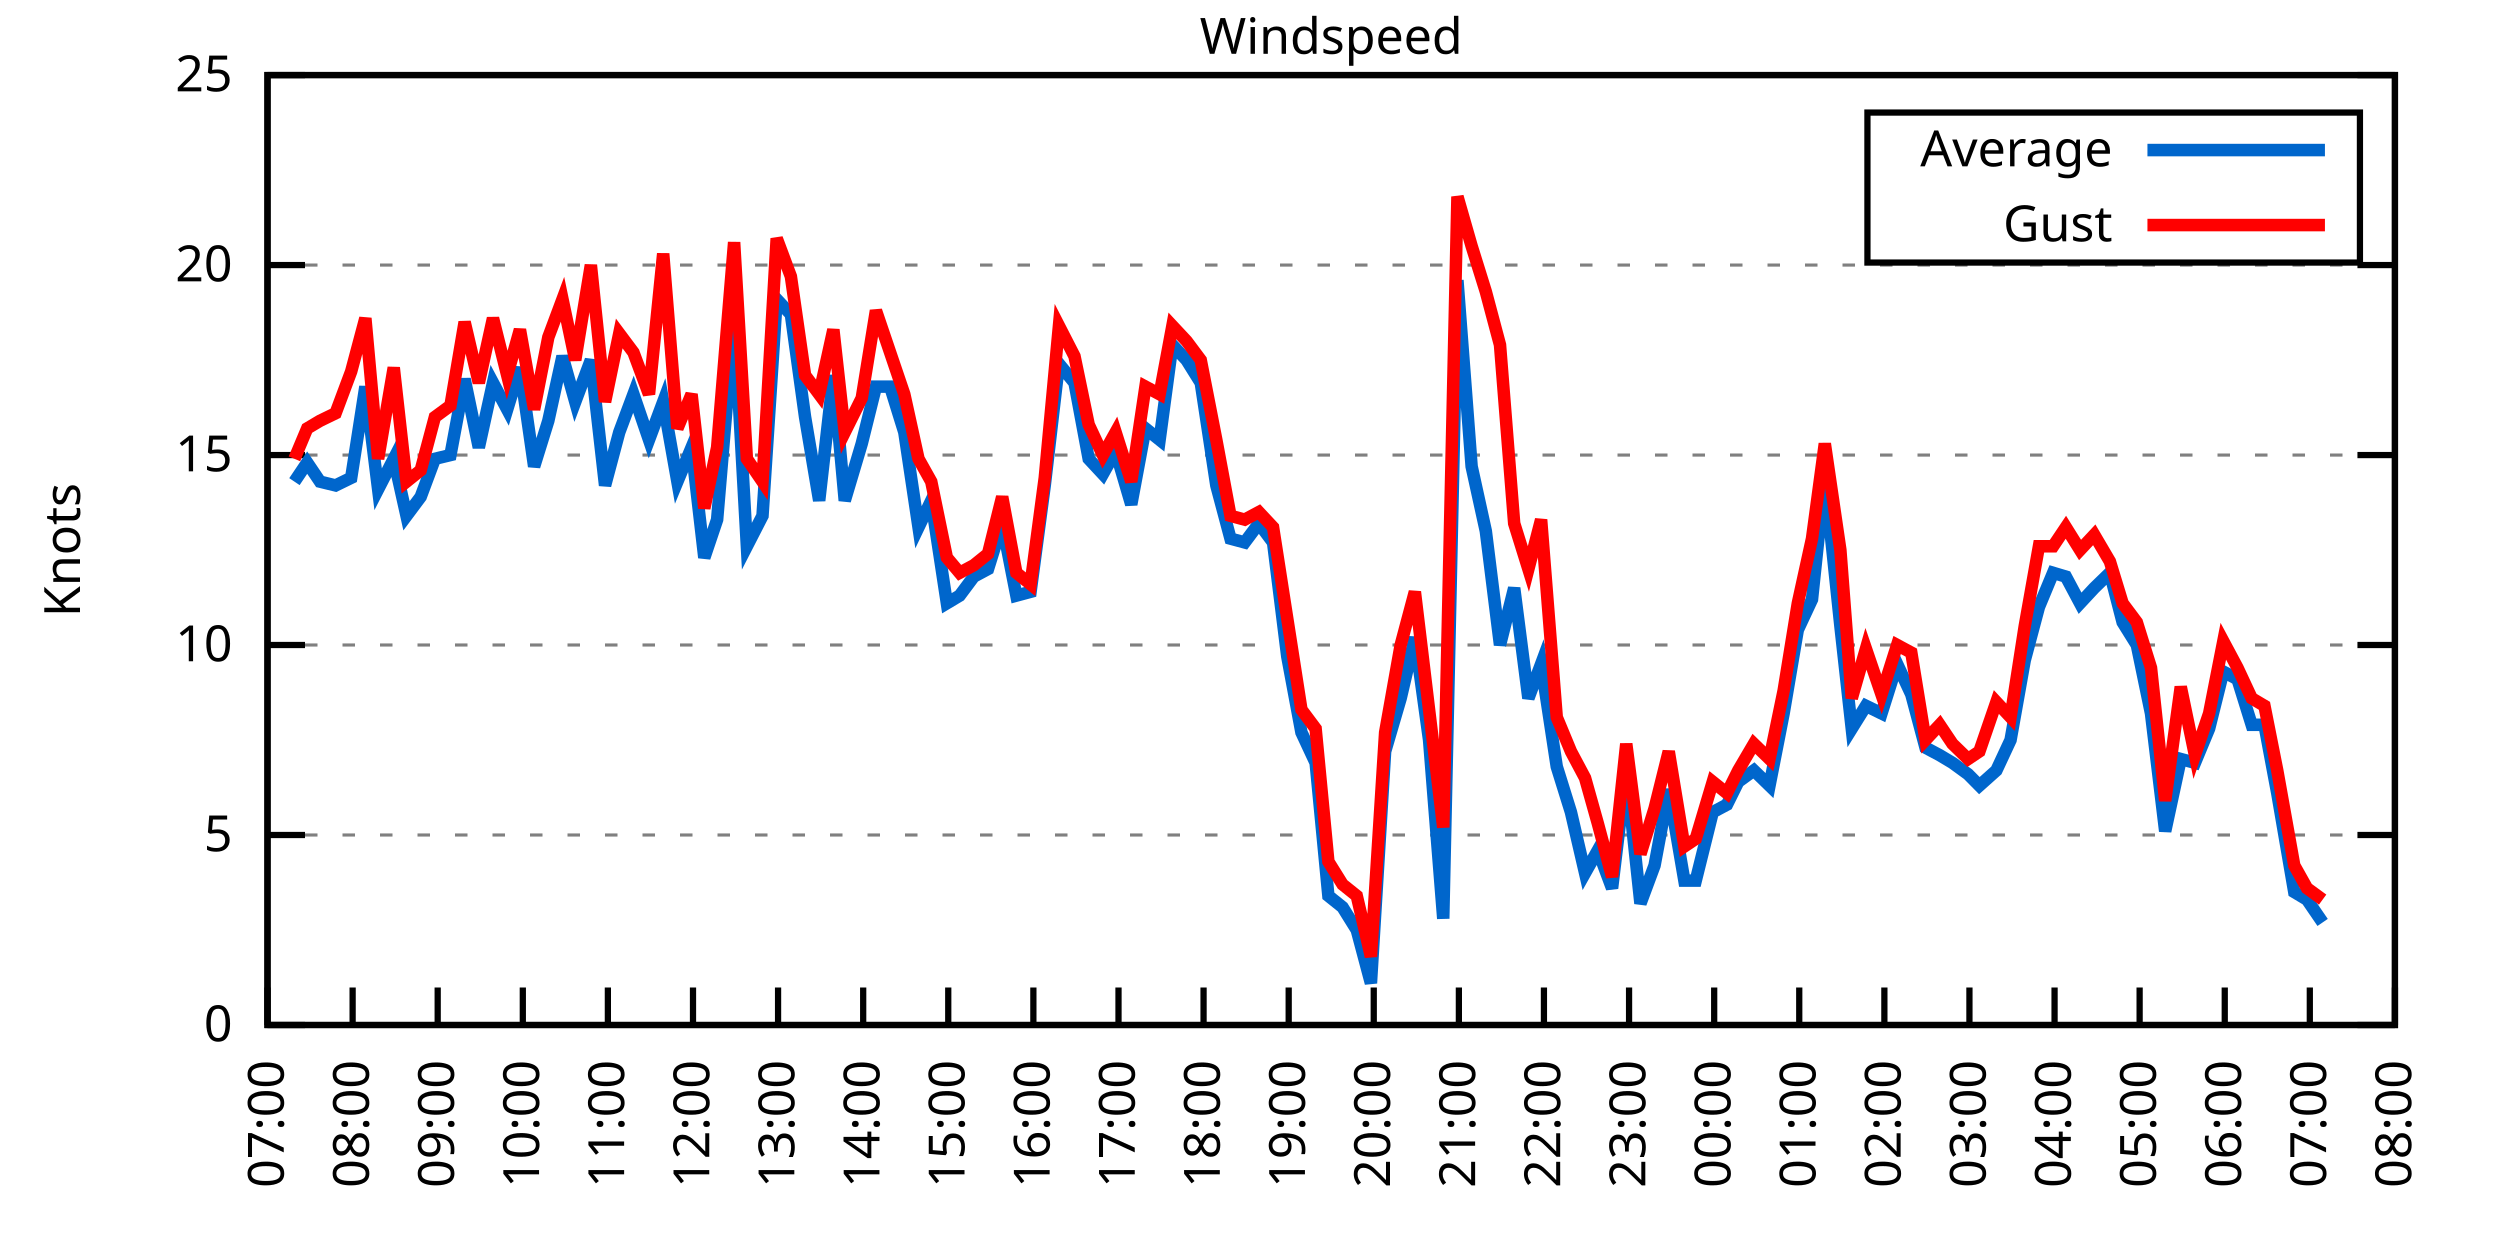
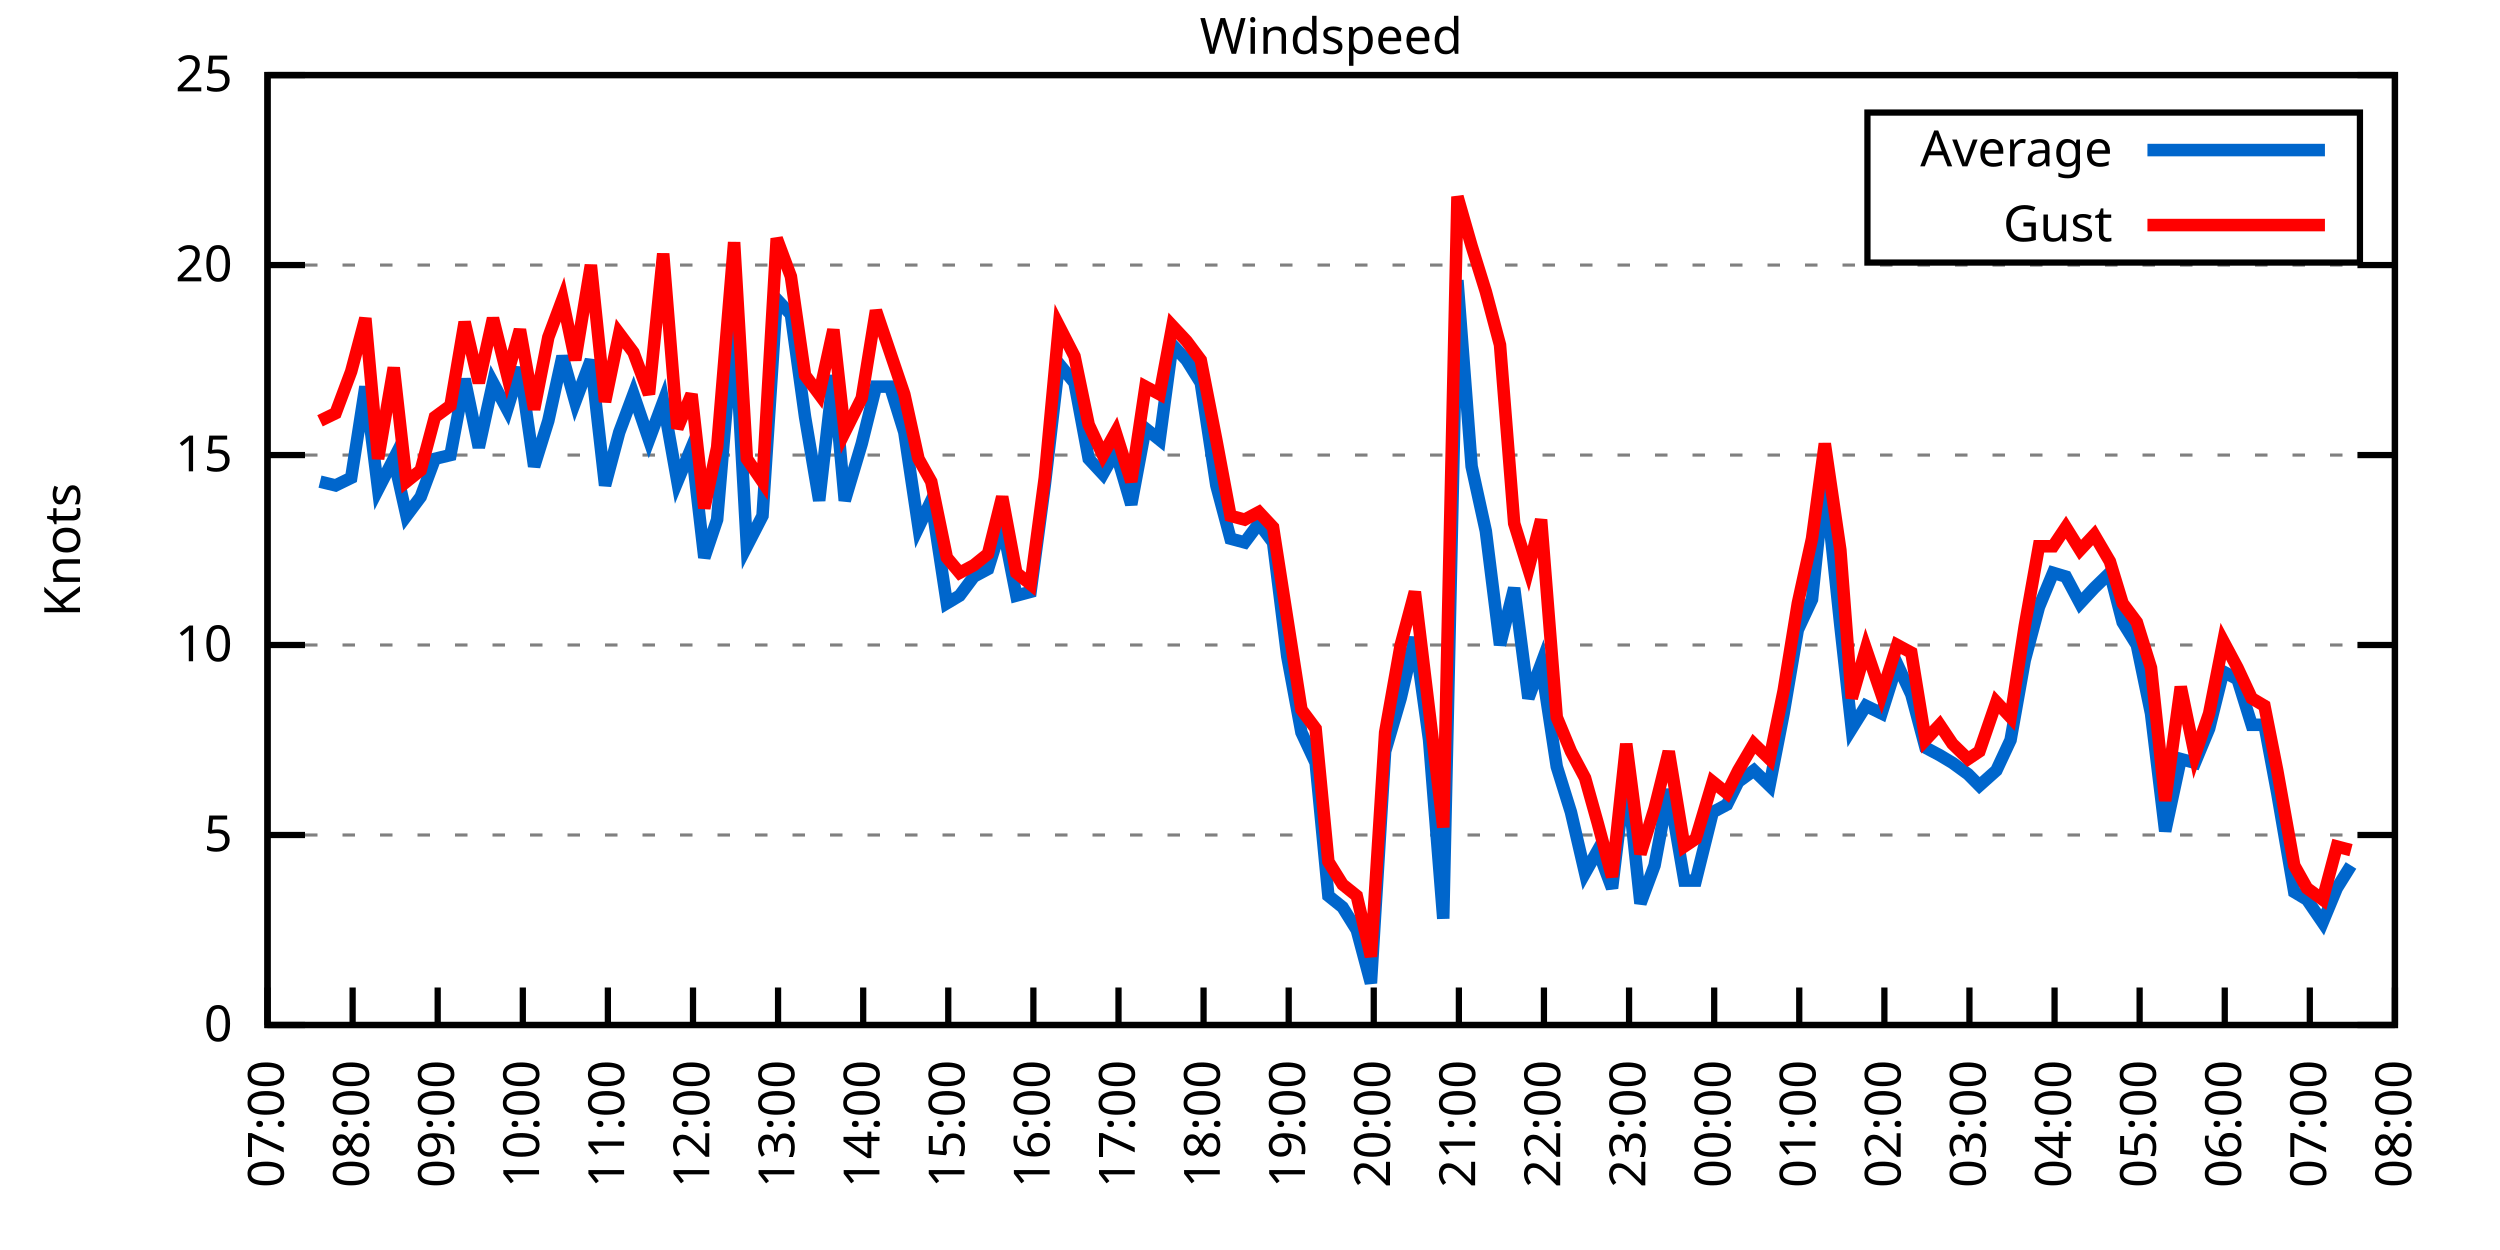
<svg xmlns="http://www.w3.org/2000/svg" xmlns:xlink="http://www.w3.org/1999/xlink" width="400" height="200" viewBox="0 0 400 200">
  <g id="gnuplot_canvas">
    <rect x="0" y="0" width="400" height="200" fill="none" />
    <defs>
      <circle id="gpDot" r="0.5" stroke-width="0.5" stroke="currentColor" />
      <path id="gpPt0" stroke-width="0.333" stroke="currentColor" d="M-1,0 h2 M0,-1 v2" />
      <path id="gpPt1" stroke-width="0.333" stroke="currentColor" d="M-1,-1 L1,1 M1,-1 L-1,1" />
      <path id="gpPt2" stroke-width="0.333" stroke="currentColor" d="M-1,0 L1,0 M0,-1 L0,1 M-1,-1 L1,1 M-1,1 L1,-1" />
      <rect id="gpPt3" stroke-width="0.333" stroke="currentColor" x="-1" y="-1" width="2" height="2" />
      <rect id="gpPt4" stroke-width="0.333" stroke="currentColor" fill="currentColor" x="-1" y="-1" width="2" height="2" />
      <circle id="gpPt5" stroke-width="0.333" stroke="currentColor" cx="0" cy="0" r="1" />
      <use xlink:href="#gpPt5" id="gpPt6" fill="currentColor" stroke="none" />
      <path id="gpPt7" stroke-width="0.333" stroke="currentColor" d="M0,-1.33 L-1.33,0.67 L1.33,0.67 z" />
      <use xlink:href="#gpPt7" id="gpPt8" fill="currentColor" stroke="none" />
      <use xlink:href="#gpPt7" id="gpPt9" stroke="currentColor" transform="rotate(180)" />
      <use xlink:href="#gpPt9" id="gpPt10" fill="currentColor" stroke="none" />
      <use xlink:href="#gpPt3" id="gpPt11" stroke="currentColor" transform="rotate(45)" />
      <use xlink:href="#gpPt11" id="gpPt12" fill="currentColor" stroke="none" />
      <path id="gpPt13" stroke-width="0.333" stroke="currentColor" d="M0,1.330 L1.265,0.411 L0.782,-1.067 L-0.782,-1.076 L-1.265,0.411 z" />
      <use xlink:href="#gpPt13" id="gpPt14" fill="currentColor" stroke="none" />
      <filter id="textbox" filterUnits="objectBoundingBox" x="0" y="0" height="1" width="1">
        <feFlood flood-color="white" flood-opacity="1" result="bgnd" />
        <feComposite in="SourceGraphic" in2="bgnd" operator="atop" />
      </filter>
      <filter id="greybox" filterUnits="objectBoundingBox" x="0" y="0" height="1" width="1">
        <feFlood flood-color="lightgrey" flood-opacity="1" result="grey" />
        <feComposite in="SourceGraphic" in2="grey" operator="atop" />
      </filter>
    </defs>
    <g fill="none" color="white" stroke="currentColor" stroke-width="1.00" stroke-linecap="butt" stroke-linejoin="miter">
</g>
    <g fill="none" color="black" stroke="currentColor" stroke-width="1.00" stroke-linecap="butt" stroke-linejoin="miter">
      <g stroke="none" shape-rendering="crispEdges">
        <polygon fill="rgb(255, 255, 255)" points="42.80,164.00 383.18,164.00 383.18,12.02 42.80,12.02 " />
      </g>
    </g>
    <g fill="none" color="black" stroke="currentColor" stroke-width="1.00" stroke-linecap="butt" stroke-linejoin="miter">
</g>
    <g fill="none" color="black" stroke="black" stroke-width="0.50" stroke-linecap="butt" stroke-linejoin="miter">
</g>
    <g fill="none" color="gray" stroke="currentColor" stroke-width="0.50" stroke-linecap="butt" stroke-linejoin="miter">
      <path stroke="gray" stroke-dasharray="2,4" class="gridline" d="M42.80,164.00 L383.19,164.00  " />
    </g>
    <g fill="none" color="gray" stroke="gray" stroke-width="1.00" stroke-linecap="butt" stroke-linejoin="miter">
</g>
    <g fill="none" color="black" stroke="currentColor" stroke-width="1.00" stroke-linecap="butt" stroke-linejoin="miter">
      <path stroke="black" d="M42.80,164.00 L48.80,164.00 M383.19,164.00 L377.19,164.00  " />
      <g transform="translate(37.20,166.60)" stroke="none" fill="black" font-family="Sans" font-size="8.00" text-anchor="end">
        <text>
          <tspan font-family="Sans"> 0</tspan>
        </text>
      </g>
    </g>
    <g fill="none" color="black" stroke="currentColor" stroke-width="1.00" stroke-linecap="butt" stroke-linejoin="miter">
</g>
    <g fill="none" color="black" stroke="black" stroke-width="0.50" stroke-linecap="butt" stroke-linejoin="miter">
</g>
    <g fill="none" color="gray" stroke="currentColor" stroke-width="0.50" stroke-linecap="butt" stroke-linejoin="miter">
      <path stroke="gray" stroke-dasharray="2,4" class="gridline" d="M42.80,133.60 L383.19,133.60  " />
    </g>
    <g fill="none" color="gray" stroke="gray" stroke-width="1.00" stroke-linecap="butt" stroke-linejoin="miter">
</g>
    <g fill="none" color="black" stroke="currentColor" stroke-width="1.00" stroke-linecap="butt" stroke-linejoin="miter">
      <path stroke="black" d="M42.80,133.60 L48.80,133.60 M383.19,133.60 L377.19,133.60  " />
      <g transform="translate(37.20,136.20)" stroke="none" fill="black" font-family="Sans" font-size="8.00" text-anchor="end">
        <text>
          <tspan font-family="Sans"> 5</tspan>
        </text>
      </g>
    </g>
    <g fill="none" color="black" stroke="currentColor" stroke-width="1.00" stroke-linecap="butt" stroke-linejoin="miter">
</g>
    <g fill="none" color="black" stroke="black" stroke-width="0.50" stroke-linecap="butt" stroke-linejoin="miter">
</g>
    <g fill="none" color="gray" stroke="currentColor" stroke-width="0.50" stroke-linecap="butt" stroke-linejoin="miter">
      <path stroke="gray" stroke-dasharray="2,4" class="gridline" d="M42.80,103.20 L383.19,103.20  " />
    </g>
    <g fill="none" color="gray" stroke="gray" stroke-width="1.00" stroke-linecap="butt" stroke-linejoin="miter">
</g>
    <g fill="none" color="black" stroke="currentColor" stroke-width="1.00" stroke-linecap="butt" stroke-linejoin="miter">
      <path stroke="black" d="M42.80,103.20 L48.80,103.20 M383.19,103.20 L377.19,103.20  " />
      <g transform="translate(37.20,105.80)" stroke="none" fill="black" font-family="Sans" font-size="8.00" text-anchor="end">
        <text>
          <tspan font-family="Sans"> 10</tspan>
        </text>
      </g>
    </g>
    <g fill="none" color="black" stroke="currentColor" stroke-width="1.00" stroke-linecap="butt" stroke-linejoin="miter">
</g>
    <g fill="none" color="black" stroke="black" stroke-width="0.50" stroke-linecap="butt" stroke-linejoin="miter">
</g>
    <g fill="none" color="gray" stroke="currentColor" stroke-width="0.50" stroke-linecap="butt" stroke-linejoin="miter">
      <path stroke="gray" stroke-dasharray="2,4" class="gridline" d="M42.80,72.81 L383.19,72.81  " />
    </g>
    <g fill="none" color="gray" stroke="gray" stroke-width="1.00" stroke-linecap="butt" stroke-linejoin="miter">
</g>
    <g fill="none" color="black" stroke="currentColor" stroke-width="1.00" stroke-linecap="butt" stroke-linejoin="miter">
      <path stroke="black" d="M42.80,72.81 L48.80,72.81 M383.19,72.81 L377.19,72.81  " />
      <g transform="translate(37.20,75.41)" stroke="none" fill="black" font-family="Sans" font-size="8.00" text-anchor="end">
        <text>
          <tspan font-family="Sans"> 15</tspan>
        </text>
      </g>
    </g>
    <g fill="none" color="black" stroke="currentColor" stroke-width="1.00" stroke-linecap="butt" stroke-linejoin="miter">
</g>
    <g fill="none" color="black" stroke="black" stroke-width="0.50" stroke-linecap="butt" stroke-linejoin="miter">
</g>
    <g fill="none" color="gray" stroke="currentColor" stroke-width="0.50" stroke-linecap="butt" stroke-linejoin="miter">
      <path stroke="gray" stroke-dasharray="2,4" class="gridline" d="M42.80,42.41 L383.19,42.41  " />
    </g>
    <g fill="none" color="gray" stroke="gray" stroke-width="1.00" stroke-linecap="butt" stroke-linejoin="miter">
</g>
    <g fill="none" color="black" stroke="currentColor" stroke-width="1.00" stroke-linecap="butt" stroke-linejoin="miter">
      <path stroke="black" d="M42.80,42.41 L48.80,42.41 M383.19,42.41 L377.19,42.41  " />
      <g transform="translate(37.20,45.01)" stroke="none" fill="black" font-family="Sans" font-size="8.00" text-anchor="end">
        <text>
          <tspan font-family="Sans"> 20</tspan>
        </text>
      </g>
    </g>
    <g fill="none" color="black" stroke="currentColor" stroke-width="1.00" stroke-linecap="butt" stroke-linejoin="miter">
</g>
    <g fill="none" color="black" stroke="black" stroke-width="0.50" stroke-linecap="butt" stroke-linejoin="miter">
</g>
    <g fill="none" color="gray" stroke="currentColor" stroke-width="0.50" stroke-linecap="butt" stroke-linejoin="miter">
      <path stroke="gray" stroke-dasharray="2,4" class="gridline" d="M42.80,12.01 L383.19,12.01  " />
    </g>
    <g fill="none" color="gray" stroke="gray" stroke-width="1.00" stroke-linecap="butt" stroke-linejoin="miter">
</g>
    <g fill="none" color="black" stroke="currentColor" stroke-width="1.00" stroke-linecap="butt" stroke-linejoin="miter">
      <path stroke="black" d="M42.80,12.01 L48.80,12.01 M383.19,12.01 L377.19,12.01  " />
      <g transform="translate(37.20,14.61)" stroke="none" fill="black" font-family="Sans" font-size="8.00" text-anchor="end">
        <text>
          <tspan font-family="Sans"> 25</tspan>
        </text>
      </g>
    </g>
    <g fill="none" color="black" stroke="currentColor" stroke-width="1.00" stroke-linecap="butt" stroke-linejoin="miter">
      <path stroke="black" d="M42.80,164.00 L42.80,158.00  " />
      <g transform="translate(45.40,169.60) rotate(270.00)" stroke="none" fill="black" font-family="Sans" font-size="8.00" text-anchor="end">
        <text>
          <tspan font-family="Sans">07:00</tspan>
        </text>
      </g>
    </g>
    <g fill="none" color="black" stroke="currentColor" stroke-width="1.00" stroke-linecap="butt" stroke-linejoin="miter">
      <path stroke="black" d="M56.42,164.00 L56.42,158.00  " />
      <g transform="translate(59.02,169.60) rotate(270.00)" stroke="none" fill="black" font-family="Sans" font-size="8.00" text-anchor="end">
        <text>
          <tspan font-family="Sans">08:00</tspan>
        </text>
      </g>
    </g>
    <g fill="none" color="black" stroke="currentColor" stroke-width="1.00" stroke-linecap="butt" stroke-linejoin="miter">
      <path stroke="black" d="M70.03,164.00 L70.03,158.00  " />
      <g transform="translate(72.63,169.60) rotate(270.00)" stroke="none" fill="black" font-family="Sans" font-size="8.00" text-anchor="end">
        <text>
          <tspan font-family="Sans">09:00</tspan>
        </text>
      </g>
    </g>
    <g fill="none" color="black" stroke="currentColor" stroke-width="1.00" stroke-linecap="butt" stroke-linejoin="miter">
      <path stroke="black" d="M83.65,164.00 L83.65,158.00  " />
      <g transform="translate(86.25,169.60) rotate(270.00)" stroke="none" fill="black" font-family="Sans" font-size="8.00" text-anchor="end">
        <text>
          <tspan font-family="Sans">10:00</tspan>
        </text>
      </g>
    </g>
    <g fill="none" color="black" stroke="currentColor" stroke-width="1.00" stroke-linecap="butt" stroke-linejoin="miter">
      <path stroke="black" d="M97.26,164.00 L97.26,158.00  " />
      <g transform="translate(99.86,169.60) rotate(270.00)" stroke="none" fill="black" font-family="Sans" font-size="8.00" text-anchor="end">
        <text>
          <tspan font-family="Sans">11:00</tspan>
        </text>
      </g>
    </g>
    <g fill="none" color="black" stroke="currentColor" stroke-width="1.00" stroke-linecap="butt" stroke-linejoin="miter">
      <path stroke="black" d="M110.88,164.00 L110.88,158.00  " />
      <g transform="translate(113.48,169.60) rotate(270.00)" stroke="none" fill="black" font-family="Sans" font-size="8.00" text-anchor="end">
        <text>
          <tspan font-family="Sans">12:00</tspan>
        </text>
      </g>
    </g>
    <g fill="none" color="black" stroke="currentColor" stroke-width="1.00" stroke-linecap="butt" stroke-linejoin="miter">
      <path stroke="black" d="M124.49,164.00 L124.49,158.00  " />
      <g transform="translate(127.09,169.60) rotate(270.00)" stroke="none" fill="black" font-family="Sans" font-size="8.00" text-anchor="end">
        <text>
          <tspan font-family="Sans">13:00</tspan>
        </text>
      </g>
    </g>
    <g fill="none" color="black" stroke="currentColor" stroke-width="1.00" stroke-linecap="butt" stroke-linejoin="miter">
      <path stroke="black" d="M138.11,164.00 L138.11,158.00  " />
      <g transform="translate(140.71,169.60) rotate(270.00)" stroke="none" fill="black" font-family="Sans" font-size="8.00" text-anchor="end">
        <text>
          <tspan font-family="Sans">14:00</tspan>
        </text>
      </g>
    </g>
    <g fill="none" color="black" stroke="currentColor" stroke-width="1.00" stroke-linecap="butt" stroke-linejoin="miter">
      <path stroke="black" d="M151.72,164.00 L151.72,158.00  " />
      <g transform="translate(154.32,169.60) rotate(270.00)" stroke="none" fill="black" font-family="Sans" font-size="8.00" text-anchor="end">
        <text>
          <tspan font-family="Sans">15:00</tspan>
        </text>
      </g>
    </g>
    <g fill="none" color="black" stroke="currentColor" stroke-width="1.00" stroke-linecap="butt" stroke-linejoin="miter">
      <path stroke="black" d="M165.34,164.00 L165.34,158.00  " />
      <g transform="translate(167.94,169.60) rotate(270.00)" stroke="none" fill="black" font-family="Sans" font-size="8.00" text-anchor="end">
        <text>
          <tspan font-family="Sans">16:00</tspan>
        </text>
      </g>
    </g>
    <g fill="none" color="black" stroke="currentColor" stroke-width="1.00" stroke-linecap="butt" stroke-linejoin="miter">
      <path stroke="black" d="M178.96,164.00 L178.96,158.00  " />
      <g transform="translate(181.56,169.60) rotate(270.00)" stroke="none" fill="black" font-family="Sans" font-size="8.00" text-anchor="end">
        <text>
          <tspan font-family="Sans">17:00</tspan>
        </text>
      </g>
    </g>
    <g fill="none" color="black" stroke="currentColor" stroke-width="1.00" stroke-linecap="butt" stroke-linejoin="miter">
      <path stroke="black" d="M192.57,164.00 L192.57,158.00  " />
      <g transform="translate(195.17,169.60) rotate(270.00)" stroke="none" fill="black" font-family="Sans" font-size="8.00" text-anchor="end">
        <text>
          <tspan font-family="Sans">18:00</tspan>
        </text>
      </g>
    </g>
    <g fill="none" color="black" stroke="currentColor" stroke-width="1.00" stroke-linecap="butt" stroke-linejoin="miter">
      <path stroke="black" d="M206.19,164.00 L206.19,158.00  " />
      <g transform="translate(208.79,169.60) rotate(270.00)" stroke="none" fill="black" font-family="Sans" font-size="8.00" text-anchor="end">
        <text>
          <tspan font-family="Sans">19:00</tspan>
        </text>
      </g>
    </g>
    <g fill="none" color="black" stroke="currentColor" stroke-width="1.00" stroke-linecap="butt" stroke-linejoin="miter">
      <path stroke="black" d="M219.80,164.00 L219.80,158.00  " />
      <g transform="translate(222.40,169.60) rotate(270.00)" stroke="none" fill="black" font-family="Sans" font-size="8.00" text-anchor="end">
        <text>
          <tspan font-family="Sans">20:00</tspan>
        </text>
      </g>
    </g>
    <g fill="none" color="black" stroke="currentColor" stroke-width="1.00" stroke-linecap="butt" stroke-linejoin="miter">
      <path stroke="black" d="M233.42,164.00 L233.42,158.00  " />
      <g transform="translate(236.02,169.60) rotate(270.00)" stroke="none" fill="black" font-family="Sans" font-size="8.00" text-anchor="end">
        <text>
          <tspan font-family="Sans">21:00</tspan>
        </text>
      </g>
    </g>
    <g fill="none" color="black" stroke="currentColor" stroke-width="1.00" stroke-linecap="butt" stroke-linejoin="miter">
      <path stroke="black" d="M247.03,164.00 L247.03,158.00  " />
      <g transform="translate(249.63,169.60) rotate(270.00)" stroke="none" fill="black" font-family="Sans" font-size="8.00" text-anchor="end">
        <text>
          <tspan font-family="Sans">22:00</tspan>
        </text>
      </g>
    </g>
    <g fill="none" color="black" stroke="currentColor" stroke-width="1.00" stroke-linecap="butt" stroke-linejoin="miter">
      <path stroke="black" d="M260.65,164.00 L260.65,158.00  " />
      <g transform="translate(263.25,169.60) rotate(270.00)" stroke="none" fill="black" font-family="Sans" font-size="8.00" text-anchor="end">
        <text>
          <tspan font-family="Sans">23:00</tspan>
        </text>
      </g>
    </g>
    <g fill="none" color="black" stroke="currentColor" stroke-width="1.00" stroke-linecap="butt" stroke-linejoin="miter">
      <path stroke="black" d="M274.27,164.00 L274.27,158.00  " />
      <g transform="translate(276.87,169.60) rotate(270.00)" stroke="none" fill="black" font-family="Sans" font-size="8.00" text-anchor="end">
        <text>
          <tspan font-family="Sans">00:00</tspan>
        </text>
      </g>
    </g>
    <g fill="none" color="black" stroke="currentColor" stroke-width="1.00" stroke-linecap="butt" stroke-linejoin="miter">
      <path stroke="black" d="M287.88,164.00 L287.88,158.00  " />
      <g transform="translate(290.48,169.60) rotate(270.00)" stroke="none" fill="black" font-family="Sans" font-size="8.00" text-anchor="end">
        <text>
          <tspan font-family="Sans">01:00</tspan>
        </text>
      </g>
    </g>
    <g fill="none" color="black" stroke="currentColor" stroke-width="1.00" stroke-linecap="butt" stroke-linejoin="miter">
      <path stroke="black" d="M301.50,164.00 L301.50,158.00  " />
      <g transform="translate(304.10,169.60) rotate(270.00)" stroke="none" fill="black" font-family="Sans" font-size="8.00" text-anchor="end">
        <text>
          <tspan font-family="Sans">02:00</tspan>
        </text>
      </g>
    </g>
    <g fill="none" color="black" stroke="currentColor" stroke-width="1.00" stroke-linecap="butt" stroke-linejoin="miter">
      <path stroke="black" d="M315.11,164.00 L315.11,158.00  " />
      <g transform="translate(317.71,169.60) rotate(270.00)" stroke="none" fill="black" font-family="Sans" font-size="8.00" text-anchor="end">
        <text>
          <tspan font-family="Sans">03:00</tspan>
        </text>
      </g>
    </g>
    <g fill="none" color="black" stroke="currentColor" stroke-width="1.00" stroke-linecap="butt" stroke-linejoin="miter">
      <path stroke="black" d="M328.73,164.00 L328.73,158.00  " />
      <g transform="translate(331.33,169.60) rotate(270.00)" stroke="none" fill="black" font-family="Sans" font-size="8.00" text-anchor="end">
        <text>
          <tspan font-family="Sans">04:00</tspan>
        </text>
      </g>
    </g>
    <g fill="none" color="black" stroke="currentColor" stroke-width="1.00" stroke-linecap="butt" stroke-linejoin="miter">
      <path stroke="black" d="M342.34,164.00 L342.34,158.00  " />
      <g transform="translate(344.94,169.60) rotate(270.00)" stroke="none" fill="black" font-family="Sans" font-size="8.00" text-anchor="end">
        <text>
          <tspan font-family="Sans">05:00</tspan>
        </text>
      </g>
    </g>
    <g fill="none" color="black" stroke="currentColor" stroke-width="1.00" stroke-linecap="butt" stroke-linejoin="miter">
      <path stroke="black" d="M355.96,164.00 L355.96,158.00  " />
      <g transform="translate(358.56,169.60) rotate(270.00)" stroke="none" fill="black" font-family="Sans" font-size="8.00" text-anchor="end">
        <text>
          <tspan font-family="Sans">06:00</tspan>
        </text>
      </g>
    </g>
    <g fill="none" color="black" stroke="currentColor" stroke-width="1.00" stroke-linecap="butt" stroke-linejoin="miter">
      <path stroke="black" d="M369.57,164.00 L369.57,158.00  " />
      <g transform="translate(372.17,169.60) rotate(270.00)" stroke="none" fill="black" font-family="Sans" font-size="8.00" text-anchor="end">
        <text>
          <tspan font-family="Sans">07:00</tspan>
        </text>
      </g>
    </g>
    <g fill="none" color="black" stroke="currentColor" stroke-width="1.00" stroke-linecap="butt" stroke-linejoin="miter">
      <path stroke="black" d="M383.19,164.00 L383.19,158.00  " />
      <g transform="translate(385.79,169.60) rotate(270.00)" stroke="none" fill="black" font-family="Sans" font-size="8.00" text-anchor="end">
        <text>
          <tspan font-family="Sans">08:00</tspan>
        </text>
      </g>
    </g>
    <g fill="none" color="black" stroke="currentColor" stroke-width="1.00" stroke-linecap="butt" stroke-linejoin="miter">
</g>
    <g fill="none" color="black" stroke="currentColor" stroke-width="1.00" stroke-linecap="butt" stroke-linejoin="miter">
      <path stroke="black" d="M42.80,12.01 L42.80,164.00 L383.19,164.00 L383.19,12.01 L42.80,12.01 Z  " />
    </g>
    <g fill="none" color="black" stroke="currentColor" stroke-width="1.00" stroke-linecap="butt" stroke-linejoin="miter">
</g>
    <g fill="none" color="black" stroke="currentColor" stroke-width="1.00" stroke-linecap="butt" stroke-linejoin="miter">
      <path stroke="black" d="M298.79,42.01 L298.79,18.01 L377.59,18.01 L377.59,42.01 L298.79,42.01 Z  " />
    </g>
    <g id="Windspeed_plot_1">
      <g fill="none" color="white" stroke="black" stroke-width="2.00" stroke-linecap="butt" stroke-linejoin="miter">
</g>
      <g fill="none" color="black" stroke="currentColor" stroke-width="2.00" stroke-linecap="butt" stroke-linejoin="miter">
        <g transform="translate(337.99,26.61)" stroke="none" fill="black" font-family="Sans" font-size="8.00" text-anchor="end">
          <text>
            <tspan font-family="Sans">Average</tspan>
          </text>
        </g>
      </g>
      <g fill="none" color="black" stroke="currentColor" stroke-width="2.00" stroke-linecap="butt" stroke-linejoin="miter">
-         <path stroke="rgb(  0, 102, 204)" d="M343.59,24.01 L371.99,24.01 M47.11,77.06 L49.15,74.02 L51.20,77.06 L53.69,77.67 L56.19,76.45 L58.46,61.86   L60.50,78.28 L63.00,73.41 L65.04,82.53 L67.31,79.49 L69.58,73.41 L72.07,72.81 L74.34,60.65 L76.61,71.59   L78.88,61.25 L81.15,65.51 L83.19,58.82 L85.46,74.63 L87.73,67.33 L90.00,57.00 L92.04,64.29 L94.54,57.61   L96.81,77.67 L99.08,69.16 L101.35,63.08 L103.84,70.37 L106.11,64.29 L108.38,77.06 L110.65,71.59 L112.69,89.22   L114.74,83.14 L117.46,50.92 L119.50,87.40 L122.00,82.53 L124.27,47.88 L126.54,50.31 L128.81,66.73 L131.07,80.10   L133.34,60.04 L135.16,80.10 L137.88,70.98 L140.15,61.86 L142.42,61.86 L144.69,69.16 L146.96,84.36 L149.00,80.10   L151.50,96.52 L153.54,95.30 L155.81,92.26 L158.08,91.04 L160.35,83.75 L162.62,95.30 L164.89,94.69 L167.16,77.67   L169.43,58.21 L171.92,61.25 L174.19,73.41 L176.46,75.85 L178.50,72.20 L181.00,80.71 L183.27,68.55 L185.54,70.37   L187.58,55.18 L189.85,57.61 L192.12,61.25 L194.61,77.67 L196.88,86.18 L199.15,86.79 L201.42,83.75 L203.69,86.79   L205.96,105.03 L208.23,117.19 L210.50,122.05 L212.54,143.33 L214.81,145.15 L217.08,148.80 L219.35,157.31 L221.62,120.23   L224.11,111.72 L226.38,101.99 L228.65,118.40 L230.92,146.98 L233.19,44.84 L235.46,74.63 L237.73,84.97 L240.00,103.20   L242.27,94.08 L244.54,111.72 L246.58,106.24 L249.08,122.66 L251.35,129.95 L253.61,139.68 L255.66,136.03 L257.93,142.11   L260.20,123.27 L262.47,144.55 L264.73,138.47 L267.00,126.31 L269.50,140.90 L271.32,140.90 L274.04,129.95 L276.31,128.74   L278.12,125.09 L280.62,123.27 L283.12,125.70 L285.38,114.15 L287.65,100.77 L289.92,95.91 L291.97,76.45 L294.46,100.16   L296.28,116.58 L298.55,112.93 L301.04,114.15 L303.54,106.24 L305.81,111.11 L308.08,119.62 L310.35,120.83 L312.39,122.05   L314.89,123.87 L316.70,125.70 L319.42,123.27 L321.69,118.40 L323.96,105.64 L326.23,97.12 L328.50,91.65 L330.54,92.26   L332.81,96.52 L335.08,94.08 L337.58,91.65 L339.62,99.56 L341.89,103.20 L344.16,114.15 L346.43,132.99 L348.92,121.44   L351.19,122.05 L353.46,116.58 L355.73,107.46 L358.00,108.68 L360.27,115.97 L362.31,115.97 L364.36,126.91 L367.08,142.72   L369.12,143.94 L371.62,147.59  " />
+         <path stroke="rgb(  0, 102, 204)" d="M343.59,24.01 L371.99,24.01 M51.20,77.06 L53.69,77.67 L56.19,76.45 L58.46,61.86 L60.50,78.28 L63.00,73.41   L65.04,82.53 L67.31,79.49 L69.58,73.41 L72.07,72.81 L74.34,60.65 L76.61,71.59 L78.88,61.25 L81.15,65.51   L83.19,58.82 L85.46,74.63 L87.73,67.33 L90.00,57.00 L92.04,64.29 L94.54,57.61 L96.81,77.67 L99.08,69.16   L101.35,63.08 L103.84,70.37 L106.11,64.29 L108.38,77.06 L110.65,71.59 L112.69,89.22 L114.74,83.14 L117.46,50.92   L119.50,87.40 L122.00,82.53 L124.27,47.88 L126.54,50.31 L128.81,66.73 L131.07,80.10 L133.34,60.04 L135.16,80.10   L137.88,70.98 L140.15,61.86 L142.42,61.86 L144.69,69.16 L146.96,84.36 L149.00,80.10 L151.50,96.52 L153.54,95.30   L155.81,92.26 L158.08,91.04 L160.35,83.75 L162.62,95.30 L164.89,94.69 L167.16,77.67 L169.43,58.21 L171.92,61.25   L174.19,73.41 L176.46,75.85 L178.50,72.20 L181.00,80.71 L183.27,68.55 L185.54,70.37 L187.58,55.18 L189.85,57.61   L192.12,61.25 L194.61,77.67 L196.88,86.18 L199.15,86.79 L201.42,83.75 L203.69,86.79 L205.96,105.03 L208.23,117.19   L210.50,122.05 L212.54,143.33 L214.81,145.15 L217.08,148.80 L219.35,157.31 L221.62,120.23 L224.11,111.72 L226.38,101.99   L228.65,118.40 L230.92,146.98 L233.19,44.84 L235.46,74.63 L237.73,84.97 L240.00,103.20 L242.27,94.08 L244.54,111.72   L246.58,106.24 L249.08,122.66 L251.35,129.95 L253.61,139.68 L255.66,136.03 L257.93,142.11 L260.20,123.27 L262.47,144.55   L264.73,138.47 L267.00,126.31 L269.50,140.90 L271.32,140.90 L274.04,129.95 L276.31,128.74 L278.12,125.09 L280.62,123.27   L283.12,125.70 L285.38,114.15 L287.65,100.77 L289.92,95.91 L291.97,76.45 L294.46,100.16 L296.28,116.58 L298.55,112.93   L301.04,114.15 L303.54,106.24 L305.81,111.11 L308.08,119.62 L310.35,120.83 L312.39,122.05 L314.89,123.87 L316.70,125.70   L319.42,123.27 L321.69,118.40 L323.96,105.64 L326.23,97.12 L328.50,91.65 L330.54,92.26 L332.81,96.52 L335.08,94.08   L337.58,91.65 L339.62,99.56 L341.89,103.20 L344.16,114.15 L346.43,132.99 L348.92,121.44 L351.19,122.05 L353.46,116.58   L355.73,107.46 L358.00,108.68 L360.27,115.97 L362.31,115.97 L364.36,126.91 L367.08,142.72 L369.12,143.94 L371.62,147.59   L373.89,142.11 L376.16,138.47  " />
      </g>
    </g>
    <g id="Windspeed_plot_2">
      <g fill="none" color="black" stroke="currentColor" stroke-width="2.00" stroke-linecap="butt" stroke-linejoin="miter">
        <g transform="translate(337.99,38.61)" stroke="none" fill="black" font-family="Sans" font-size="8.00" text-anchor="end">
          <text>
            <tspan font-family="Sans">Gust</tspan>
          </text>
        </g>
      </g>
      <g fill="none" color="black" stroke="currentColor" stroke-width="2.00" stroke-linecap="butt" stroke-linejoin="miter">
-         <path stroke="rgb(255,   0,   0)" d="M343.59,36.01 L371.99,36.01 M47.11,73.41 L49.15,68.55 L51.20,67.33 L53.69,66.12 L56.19,59.43 L58.46,50.92   L60.50,73.41 L63.00,58.82 L65.04,77.06 L67.31,75.24 L69.58,66.73 L72.07,64.90 L74.34,51.53 L76.61,61.25   L78.88,50.92 L81.15,60.04 L83.19,52.74 L85.46,65.51 L87.73,53.96 L90.00,47.88 L92.04,57.61 L94.54,42.41   L96.81,64.29 L99.08,53.35 L101.35,56.39 L103.84,63.08 L106.11,40.58 L108.38,68.55 L110.65,63.08 L112.69,81.32   L114.74,71.59 L117.46,38.76 L119.50,73.41 L122.00,77.06 L124.27,38.15 L126.54,44.23 L128.81,60.04 L131.07,63.08   L133.34,52.74 L135.16,69.16 L137.88,63.69 L140.15,49.70 L142.42,56.39 L144.69,63.08 L146.96,73.41 L149.00,77.06   L151.50,89.22 L153.54,91.65 L155.81,90.44 L158.08,88.61 L160.35,79.49 L162.62,91.65 L164.89,93.48 L167.16,76.45   L169.43,52.14 L171.92,57.00 L174.19,67.94 L176.46,72.81 L178.50,69.16 L181.00,77.06 L183.27,61.86 L185.54,63.08   L187.58,52.14 L189.85,54.57 L192.12,57.61 L194.61,70.37 L196.88,82.53 L199.15,83.14 L201.42,81.93 L203.69,84.36   L205.96,98.95 L208.23,113.54 L210.50,116.58 L212.54,137.86 L214.81,141.51 L217.08,143.33 L219.35,153.06 L221.62,117.19   L224.11,103.20 L226.38,94.69 L228.65,113.54 L230.92,132.39 L233.19,31.46 L235.46,39.37 L237.73,46.66 L240.00,55.18   L242.27,83.75 L244.54,91.04 L246.58,83.14 L249.08,114.76 L251.35,120.23 L253.61,124.48 L255.66,131.78 L257.93,140.29   L260.20,119.01 L262.47,136.64 L264.73,129.35 L267.00,120.23 L269.50,135.43 L271.32,134.21 L274.04,125.09 L276.31,126.91   L278.12,123.27 L280.62,119.01 L283.12,121.44 L285.38,110.50 L287.65,96.52 L289.92,86.18 L291.97,70.98 L294.46,88.00   L296.28,111.72 L298.55,103.81 L301.04,111.11 L303.54,103.20 L305.81,104.42 L308.08,118.40 L310.35,115.97 L312.39,119.01   L314.89,121.44 L316.70,120.23 L319.42,112.32 L321.69,114.76 L323.96,100.16 L326.23,87.40 L328.50,87.40 L330.54,84.36   L332.81,88.00 L335.08,85.57 L337.58,89.83 L339.62,96.52 L341.89,99.56 L344.16,106.85 L346.43,128.13 L348.92,109.89   L351.19,120.83 L353.46,114.15 L355.73,102.60 L358.00,106.85 L360.27,111.72 L362.31,112.93 L364.36,123.27 L367.08,138.47   L369.12,142.11 L371.62,143.94  " />
+         <path stroke="rgb(255,   0,   0)" d="M343.59,36.01 L371.99,36.01 M51.20,67.33 L53.69,66.12 L56.19,59.43 L58.46,50.92 L60.50,73.41 L63.00,58.82   L65.04,77.06 L67.31,75.24 L69.58,66.73 L72.07,64.90 L74.34,51.53 L76.61,61.25 L78.88,50.92 L81.15,60.04   L83.19,52.74 L85.46,65.51 L87.73,53.96 L90.00,47.88 L92.04,57.61 L94.54,42.41 L96.81,64.29 L99.08,53.35   L101.35,56.39 L103.84,63.08 L106.11,40.58 L108.38,68.55 L110.65,63.08 L112.69,81.32 L114.74,71.59 L117.46,38.76   L119.50,73.41 L122.00,77.06 L124.27,38.15 L126.54,44.23 L128.81,60.04 L131.07,63.08 L133.34,52.74 L135.16,69.16   L137.88,63.69 L140.15,49.70 L142.42,56.39 L144.69,63.08 L146.96,73.41 L149.00,77.06 L151.50,89.22 L153.54,91.65   L155.81,90.44 L158.08,88.61 L160.35,79.49 L162.62,91.65 L164.89,93.48 L167.16,76.45 L169.43,52.14 L171.92,57.00   L174.19,67.94 L176.46,72.81 L178.50,69.16 L181.00,77.06 L183.27,61.86 L185.54,63.08 L187.58,52.14 L189.85,54.57   L192.12,57.61 L194.61,70.37 L196.88,82.53 L199.15,83.14 L201.42,81.93 L203.69,84.36 L205.96,98.95 L208.23,113.54   L210.50,116.58 L212.54,137.86 L214.81,141.51 L217.08,143.33 L219.35,153.06 L221.62,117.19 L224.11,103.20 L226.38,94.69   L228.65,113.54 L230.92,132.39 L233.19,31.46 L235.46,39.37 L237.73,46.66 L240.00,55.18 L242.27,83.75 L244.54,91.04   L246.58,83.14 L249.08,114.76 L251.35,120.23 L253.61,124.48 L255.66,131.78 L257.93,140.29 L260.20,119.01 L262.47,136.64   L264.73,129.35 L267.00,120.23 L269.50,135.43 L271.32,134.21 L274.04,125.09 L276.31,126.91 L278.12,123.27 L280.62,119.01   L283.12,121.44 L285.38,110.50 L287.65,96.52 L289.92,86.18 L291.97,70.98 L294.46,88.00 L296.28,111.72 L298.55,103.81   L301.04,111.11 L303.54,103.20 L305.81,104.42 L308.08,118.40 L310.35,115.97 L312.39,119.01 L314.89,121.44 L316.70,120.23   L319.42,112.32 L321.69,114.76 L323.96,100.16 L326.23,87.40 L328.50,87.40 L330.54,84.36 L332.81,88.00 L335.08,85.57   L337.58,89.83 L339.62,96.52 L341.89,99.56 L344.16,106.85 L346.43,128.13 L348.92,109.89 L351.19,120.83 L353.46,114.15   L355.73,102.60 L358.00,106.85 L360.27,111.72 L362.31,112.93 L364.36,123.27 L367.08,138.47 L369.12,142.11 L371.62,143.94   L373.89,135.43 L376.16,136.03  " />
      </g>
    </g>
    <g fill="none" color="black" stroke="currentColor" stroke-width="2.00" stroke-linecap="butt" stroke-linejoin="miter">
</g>
    <g fill="none" color="black" stroke="black" stroke-width="1.00" stroke-linecap="butt" stroke-linejoin="miter">
</g>
    <g fill="none" color="black" stroke="currentColor" stroke-width="1.00" stroke-linecap="butt" stroke-linejoin="miter">
      <path stroke="black" d="M42.80,12.01 L42.80,164.00 L383.19,164.00 L383.19,12.01 L42.80,12.01 Z  " />
      <g transform="translate(12.80,88.01) rotate(270.00)" stroke="none" fill="black" font-family="Sans" font-size="8.00" text-anchor="middle">
        <text>
          <tspan font-family="Sans">Knots</tspan>
        </text>
      </g>
    </g>
    <g fill="none" color="black" stroke="currentColor" stroke-width="1.00" stroke-linecap="butt" stroke-linejoin="miter">
</g>
    <g fill="none" color="black" stroke="currentColor" stroke-width="1.00" stroke-linecap="butt" stroke-linejoin="miter">
      <g transform="translate(212.99,8.61)" stroke="none" fill="black" font-family="Sans" font-size="8.00" text-anchor="middle">
        <text>
          <tspan font-family="Sans">Windspeed</tspan>
        </text>
      </g>
    </g>
    <g fill="none" color="black" stroke="currentColor" stroke-width="1.00" stroke-linecap="butt" stroke-linejoin="miter">
</g>
  </g>
</svg>
